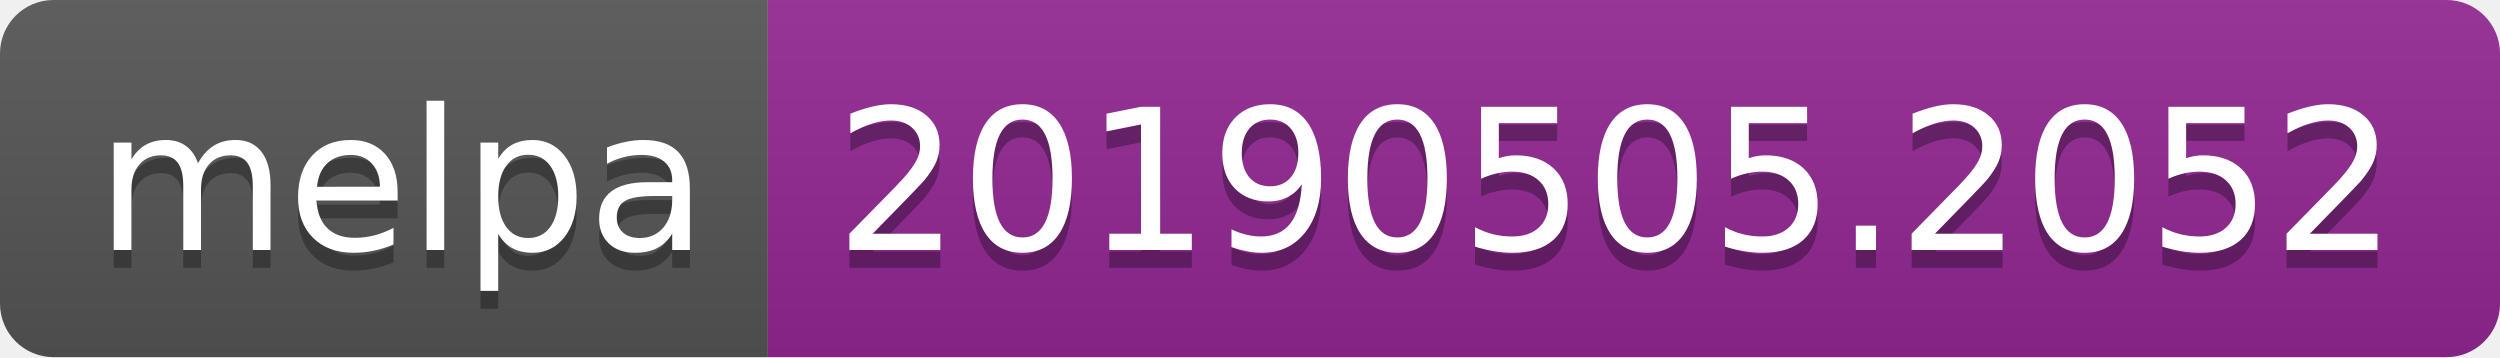
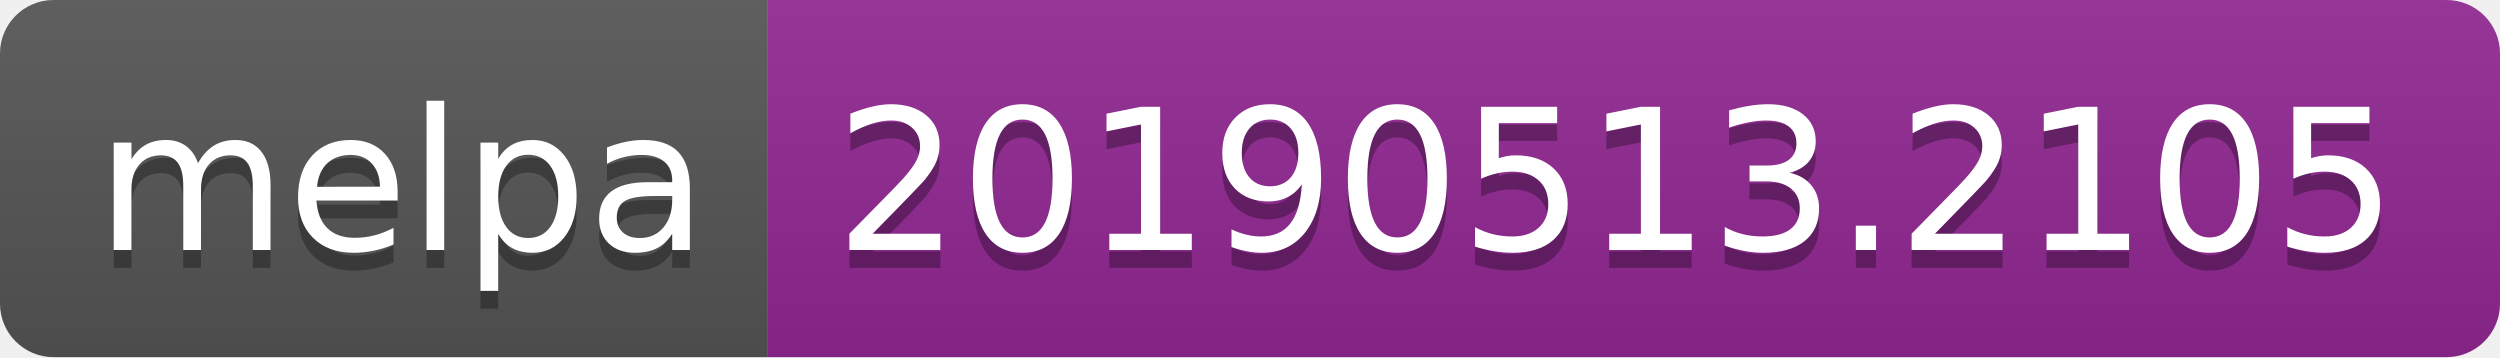
<svg xmlns="http://www.w3.org/2000/svg" width="140" height="20">
  <linearGradient id="b" x2="0" y2="100%">
    <stop offset="0" stop-color="#bbb" stop-opacity=".1" />
    <stop offset="1" stop-opacity=".1" />
  </linearGradient>
  <clipPath id="a">
    <rect width="140" height="20" rx="3" fill="#fff" />
  </clipPath>
  <g clip-path="url(#a)">
    <path fill="#555" d="M0 0h43v20H0z" />
    <path fill="#922793" d="M43 0h97v20H43z" />
    <path fill="url(#b)" d="M0 0h140v20H0z" />
  </g>
  <g fill="#fff" text-anchor="middle" font-family="DejaVu Sans,Verdana,Geneva,sans-serif" font-size="110">
    <text x="225" y="150" fill="#010101" fill-opacity=".3" transform="scale(.1)" textLength="330">melpa</text>
    <text x="225" y="140" transform="scale(.1)" textLength="330">melpa</text>
-     <text x="905" y="150" fill="#010101" fill-opacity=".3" transform="scale(.1)" textLength="870">20190505.2052</text>
-     <text x="905" y="140" transform="scale(.1)" textLength="870">20190505.2052</text>
+     <text x="905" y="150" fill="#010101" fill-opacity=".3" transform="scale(.1)" textLength="870">20190513.2105</text>
+     <text x="905" y="140" transform="scale(.1)" textLength="870">20190513.2105</text>
  </g>
</svg>
